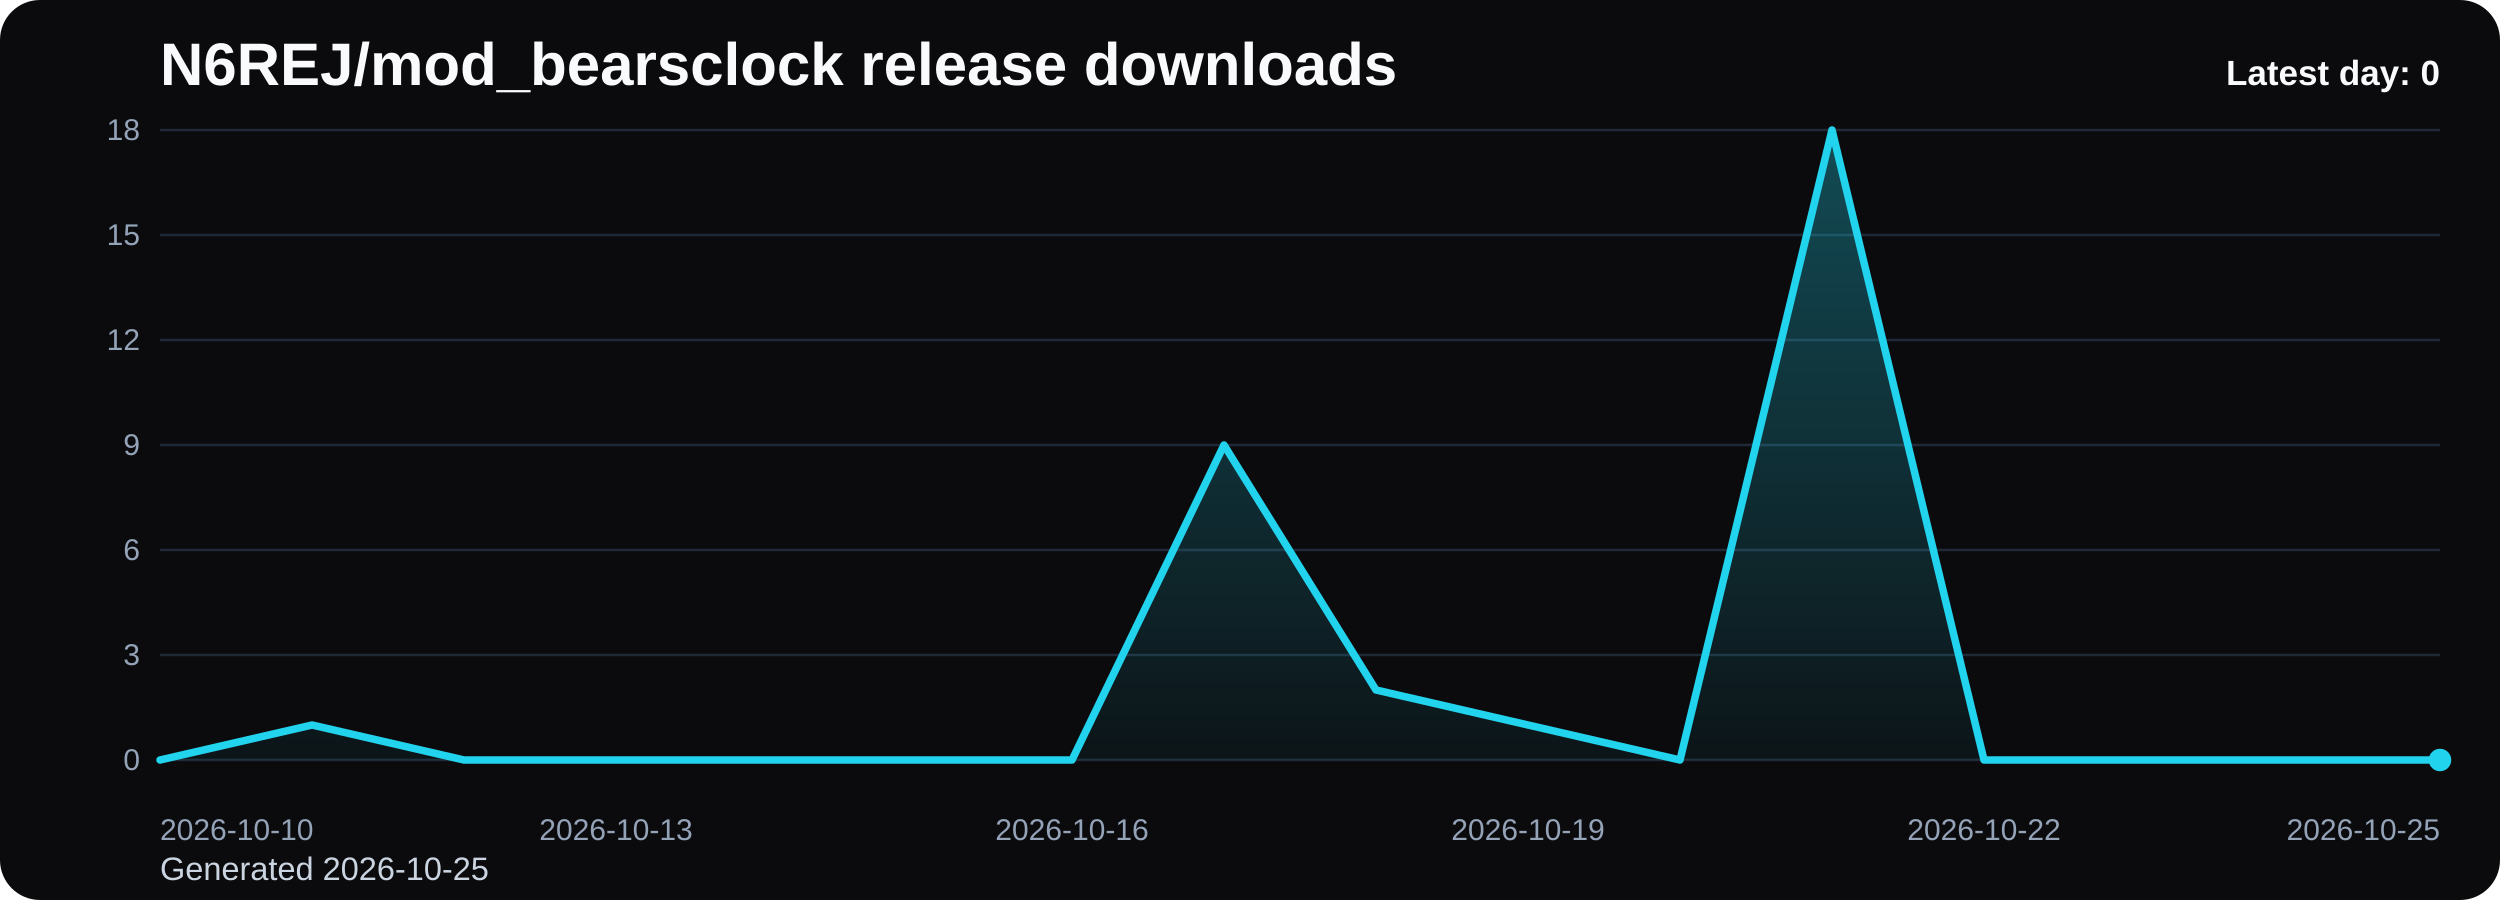
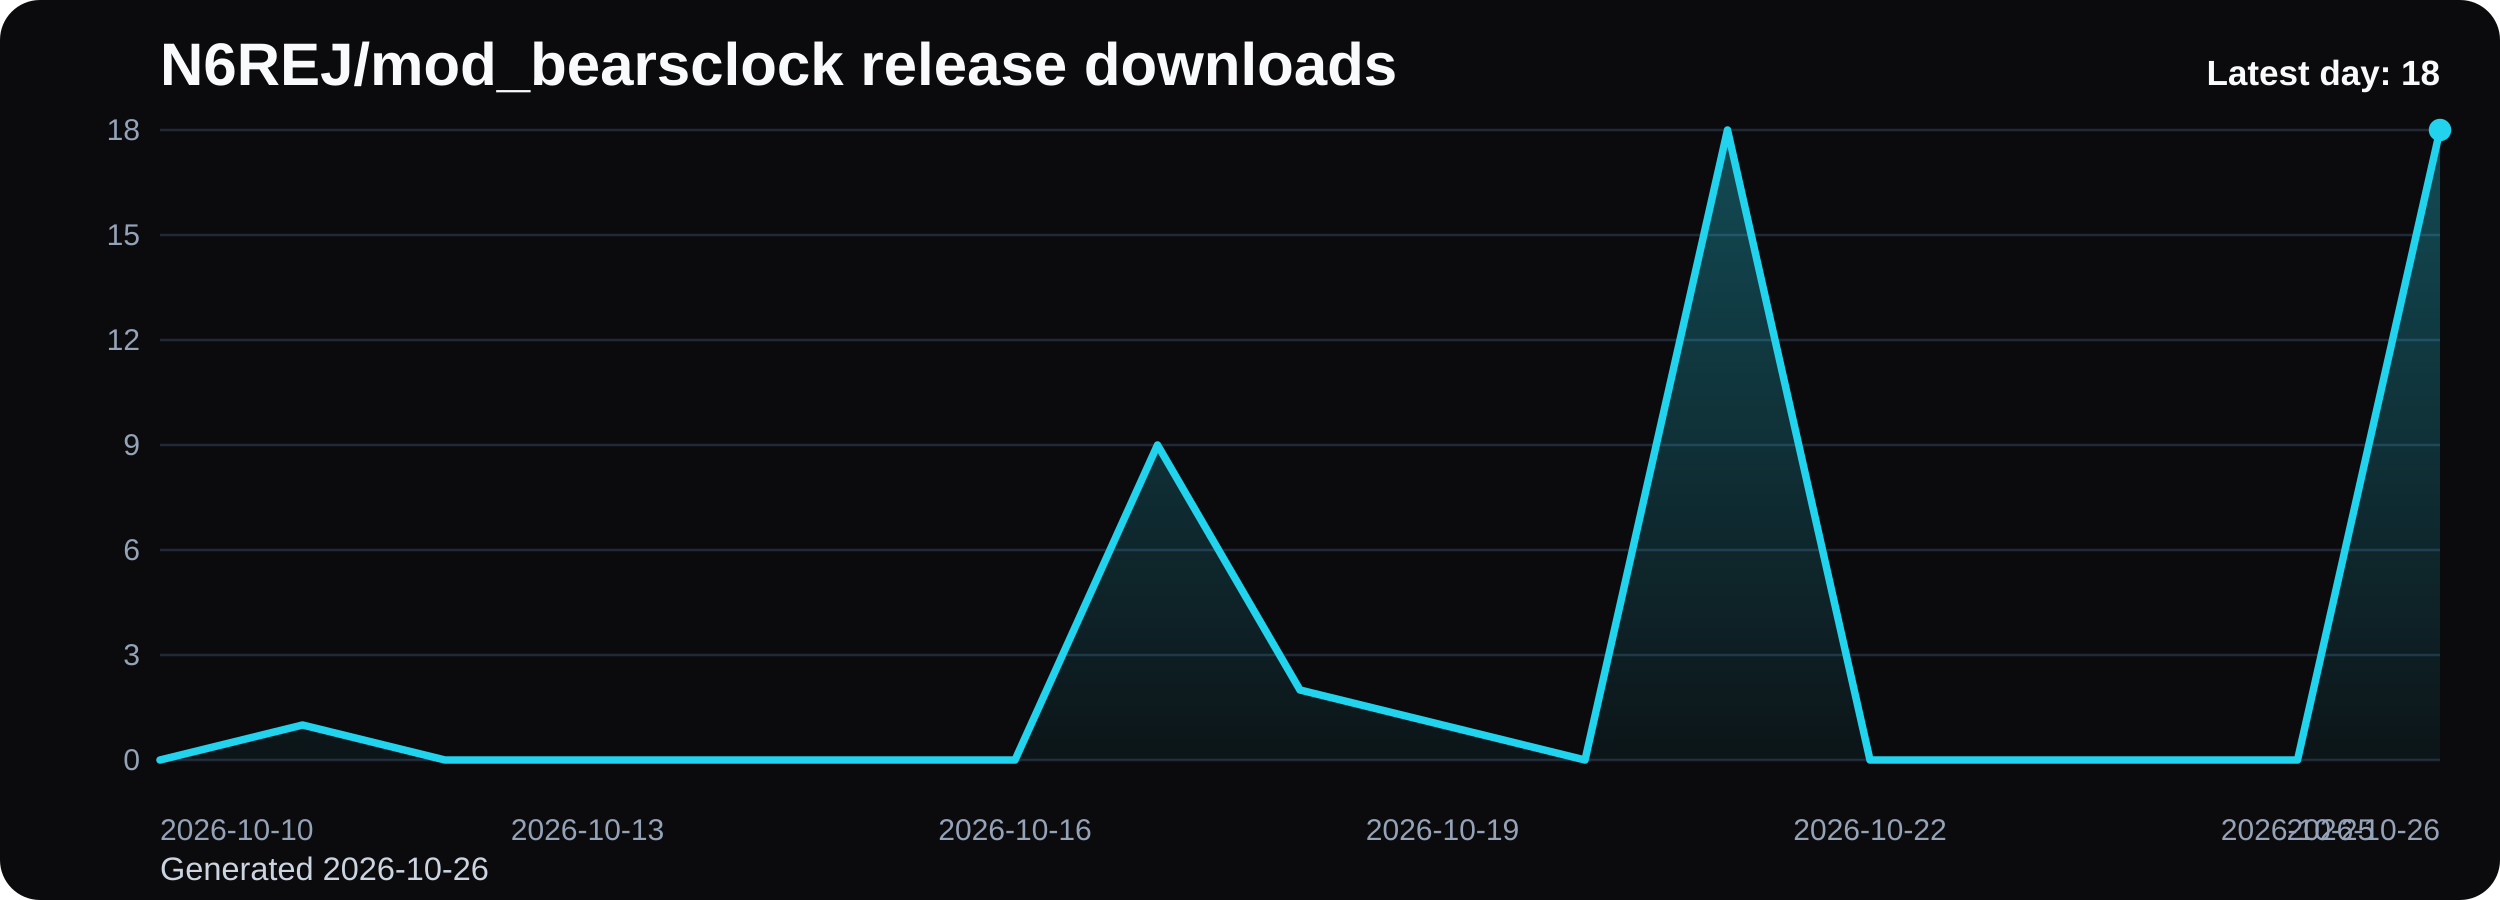
<svg xmlns="http://www.w3.org/2000/svg" viewBox="0 0 1000 360" role="img" aria-label="N6REJ/mod_bearsclock release downloads chart">
  <defs>
    <linearGradient id="fill-daily-black" x1="0" y1="0" x2="0" y2="1">
      <stop offset="0%" stop-color="#22d3ee" stop-opacity="0.32" />
      <stop offset="100%" stop-color="#22d3ee" stop-opacity="0.05" />
    </linearGradient>
    <style>
      .bg { fill: #0b0b0d; }
      .title { font: 700 24px Arial, sans-serif; fill: #f8fafc; }
      .sub { font: 400 13px Arial, sans-serif; fill: #cbd5e1; }
      .grid { stroke: #1f2937; stroke-width: 1; }
      .axis { font: 400 12px Arial, sans-serif; fill: #94a3b8; }
      .line { fill: none; stroke: #22d3ee; stroke-width: 3; stroke-linecap: round; stroke-linejoin: round; }
      .dot { fill: #22d3ee; }
      .value { font: 600 11px Arial, sans-serif; fill: #cbd5e1; }
      .latest { font: 700 14px Arial, sans-serif; fill: #f8fafc; }
    </style>
  </defs>
  <rect class="bg" x="0" y="0" width="1000" height="360" rx="16" />
  <text class="title" x="64" y="34">N6REJ/mod_bearsclock release downloads</text>
-   <text class="sub" x="64" y="352">Generated 2026-10-25</text>
+   <text class="sub" x="64" y="352">Generated 2026-10-26</text>
  <line x1="64" y1="52.00" x2="976" y2="52.00" class="grid" />
  <text x="56" y="56.00" text-anchor="end" class="axis">18</text>
  <line x1="64" y1="94.00" x2="976" y2="94.00" class="grid" />
  <text x="56" y="98.00" text-anchor="end" class="axis">15</text>
  <line x1="64" y1="136.00" x2="976" y2="136.00" class="grid" />
  <text x="56" y="140.00" text-anchor="end" class="axis">12</text>
  <line x1="64" y1="178.00" x2="976" y2="178.00" class="grid" />
  <text x="56" y="182.00" text-anchor="end" class="axis">9</text>
  <line x1="64" y1="220.00" x2="976" y2="220.00" class="grid" />
  <text x="56" y="224.00" text-anchor="end" class="axis">6</text>
  <line x1="64" y1="262.00" x2="976" y2="262.00" class="grid" />
  <text x="56" y="266.00" text-anchor="end" class="axis">3</text>
  <line x1="64" y1="304.00" x2="976" y2="304.00" class="grid" />
  <text x="56" y="308.00" text-anchor="end" class="axis">0</text>
-   <path d="M 64.00 304 L 64.00 304.00 L 124.80 290.00 L 185.60 304.00 L 246.40 304.00 L 307.20 304.00 L 368.00 304.00 L 428.80 304.00 L 489.60 178.00 L 550.40 276.00 L 611.20 290.00 L 672.00 304.00 L 732.80 52.00 L 793.60 304.00 L 854.40 304.00 L 915.20 304.00 L 976.00 304.00 L 976.00 304 Z" fill="url(#fill-daily-black)" />
-   <polyline class="line" points="64.00,304.00 124.80,290.00 185.60,304.00 246.40,304.00 307.20,304.00 368.00,304.00 428.80,304.00 489.60,178.00 550.40,276.00 611.20,290.00 672.00,304.00 732.80,52.00 793.60,304.00 854.40,304.00 915.20,304.00 976.00,304.00" />
-   <circle class="dot" cx="976.00" cy="304.00" r="4.5" />
+   <path d="M 64.00 304 L 64.00 304.00 L 121.00 290.00 L 178.00 304.00 L 235.00 304.00 L 292.00 304.00 L 349.00 304.00 L 406.00 304.00 L 463.00 178.00 L 520.00 276.00 L 577.00 290.00 L 634.00 304.00 L 691.00 52.00 L 748.00 304.00 L 805.00 304.00 L 862.00 304.00 L 919.00 304.00 L 976.00 52.00 L 976.00 304 Z" fill="url(#fill-daily-black)" />
+   <polyline class="line" points="64.00,304.00 121.00,290.00 178.00,304.00 235.00,304.00 292.00,304.00 349.00,304.00 406.00,304.00 463.00,178.00 520.00,276.00 577.00,290.00 634.00,304.00 691.00,52.00 748.00,304.00 805.00,304.00 862.00,304.00 919.00,304.00 976.00,52.00" />
+   <circle class="dot" cx="976.00" cy="52.00" r="4.5" />
  <text class="axis" x="64.00" y="336" text-anchor="start">2026-10-10</text>
-   <text class="axis" x="246.40" y="336" text-anchor="middle">2026-10-13</text>
-   <text class="axis" x="428.80" y="336" text-anchor="middle">2026-10-16</text>
-   <text class="axis" x="611.20" y="336" text-anchor="middle">2026-10-19</text>
-   <text class="axis" x="793.60" y="336" text-anchor="middle">2026-10-22</text>
-   <text class="axis" x="976.00" y="336" text-anchor="end">2026-10-25</text>
-   <text class="latest" x="976" y="34" text-anchor="end">Latest day: 0</text>
+   <text class="axis" x="235.00" y="336" text-anchor="middle">2026-10-13</text>
+   <text class="axis" x="406.00" y="336" text-anchor="middle">2026-10-16</text>
+   <text class="axis" x="577.00" y="336" text-anchor="middle">2026-10-19</text>
+   <text class="axis" x="748.00" y="336" text-anchor="middle">2026-10-22</text>
+   <text class="axis" x="919.00" y="336" text-anchor="middle">2026-10-25</text>
+   <text class="axis" x="976.00" y="336" text-anchor="end">2026-10-26</text>
+   <text class="latest" x="976" y="34" text-anchor="end">Latest day: 18</text>
</svg>
